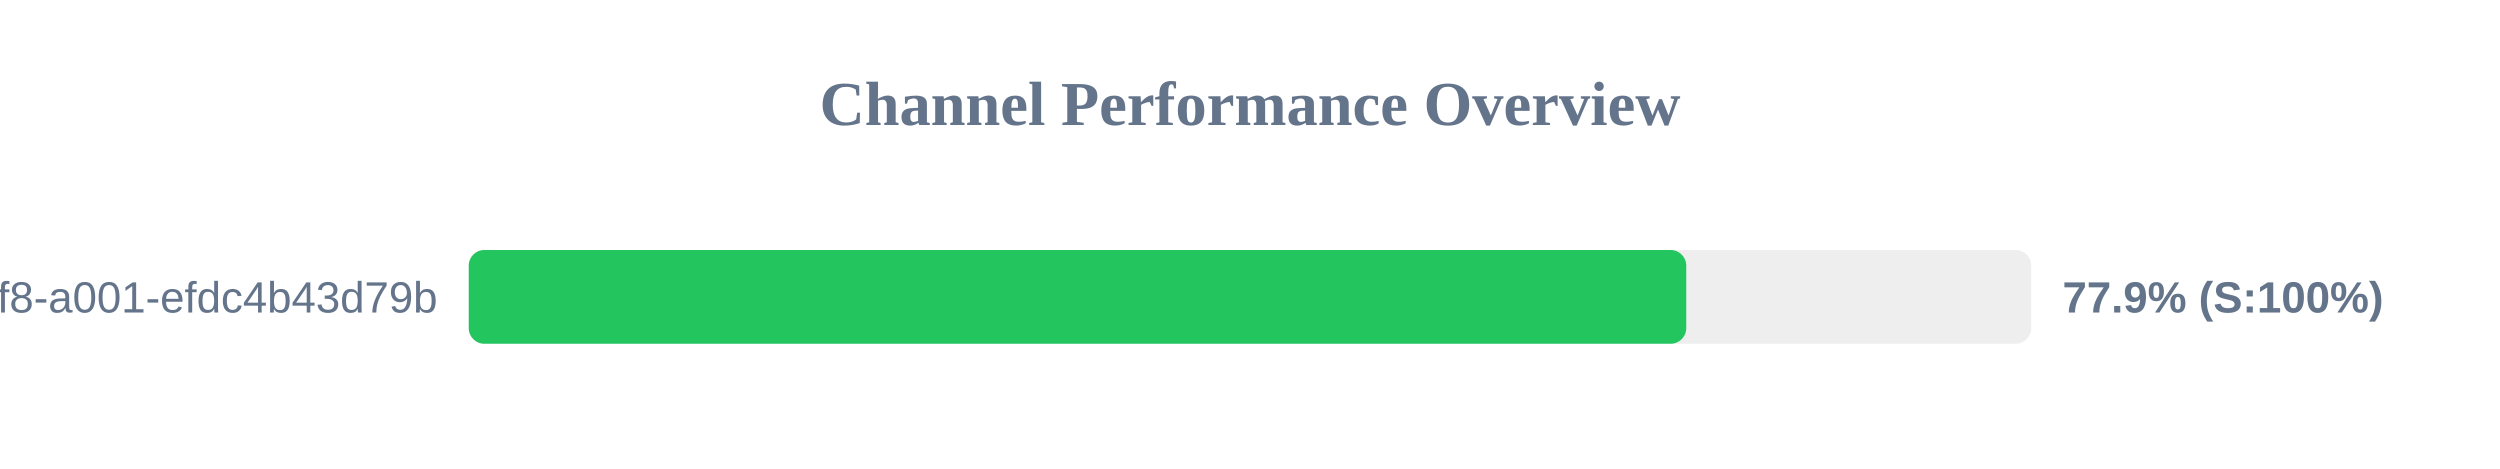
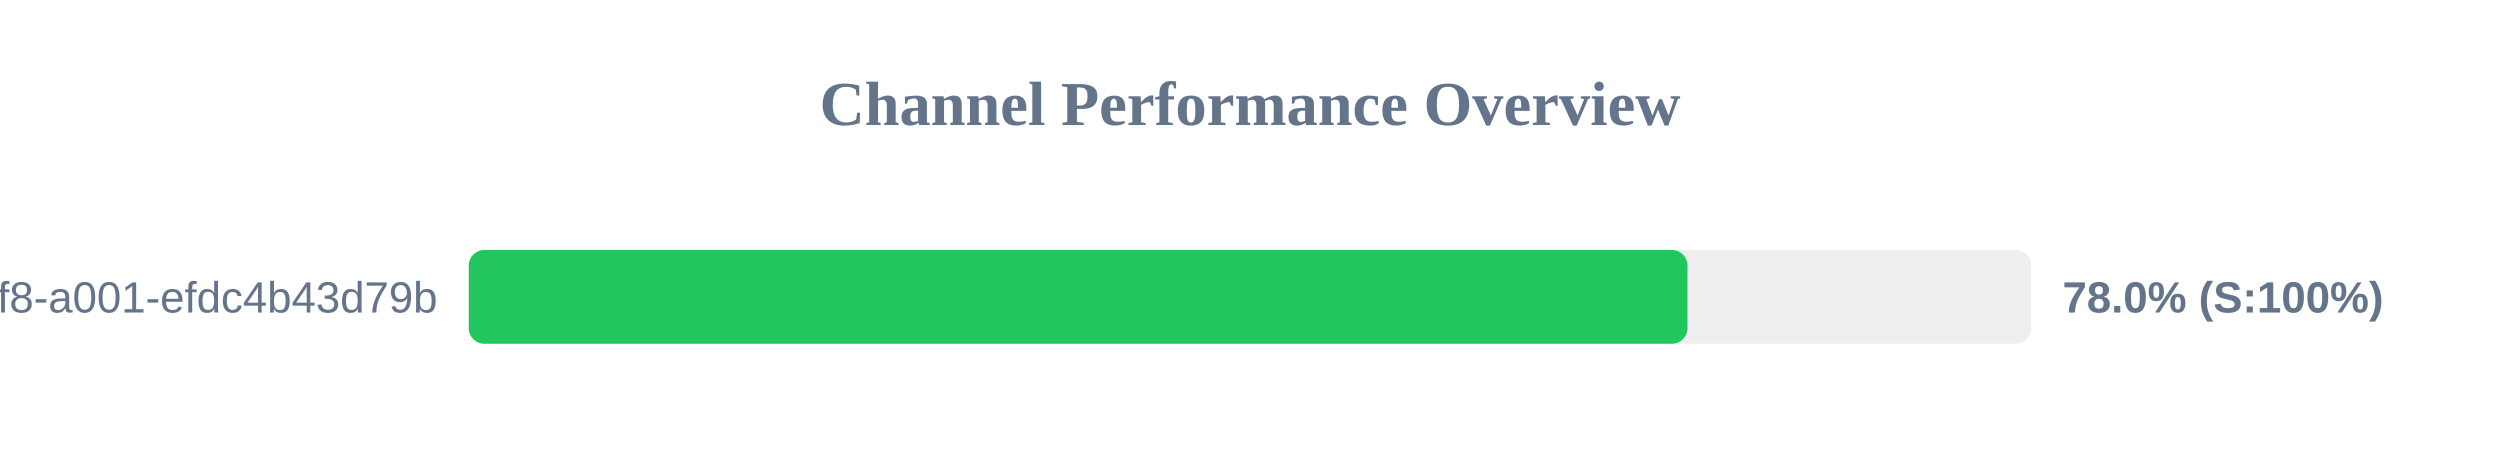
<svg xmlns="http://www.w3.org/2000/svg" width="800" height="150" version="1.1">
  <style>
        .row { font: 14px Arial; fill: #64748b; }
        .score { font: bold 14px Arial; fill: #64748b; }
    </style>
  <text x="400" y="40" text-anchor="middle" font-size="20px" font-weight="bold" fill="#64748b">Channel Performance Overview</text>
  <rect x="150" y="80" width="500" height="30" fill="#eee" rx="5" />
-   <rect x="150" y="80" width="389.6" height="30" fill="#22c55e" rx="5" />
+   <rect x="150" y="80" width="390.0" height="30" fill="#22c55e" rx="5" />
  <text x="140" y="100" text-anchor="end" class="row">?uuid=1fdb6b30-5371-4ff8-a001-efdc4b43d79b</text>
-   <text x="660" y="100" text-anchor="start" class="score">77.9% (S:100%)</text>
+   <text x="660" y="100" text-anchor="start" class="score">78.0% (S:100%)</text>
</svg>
